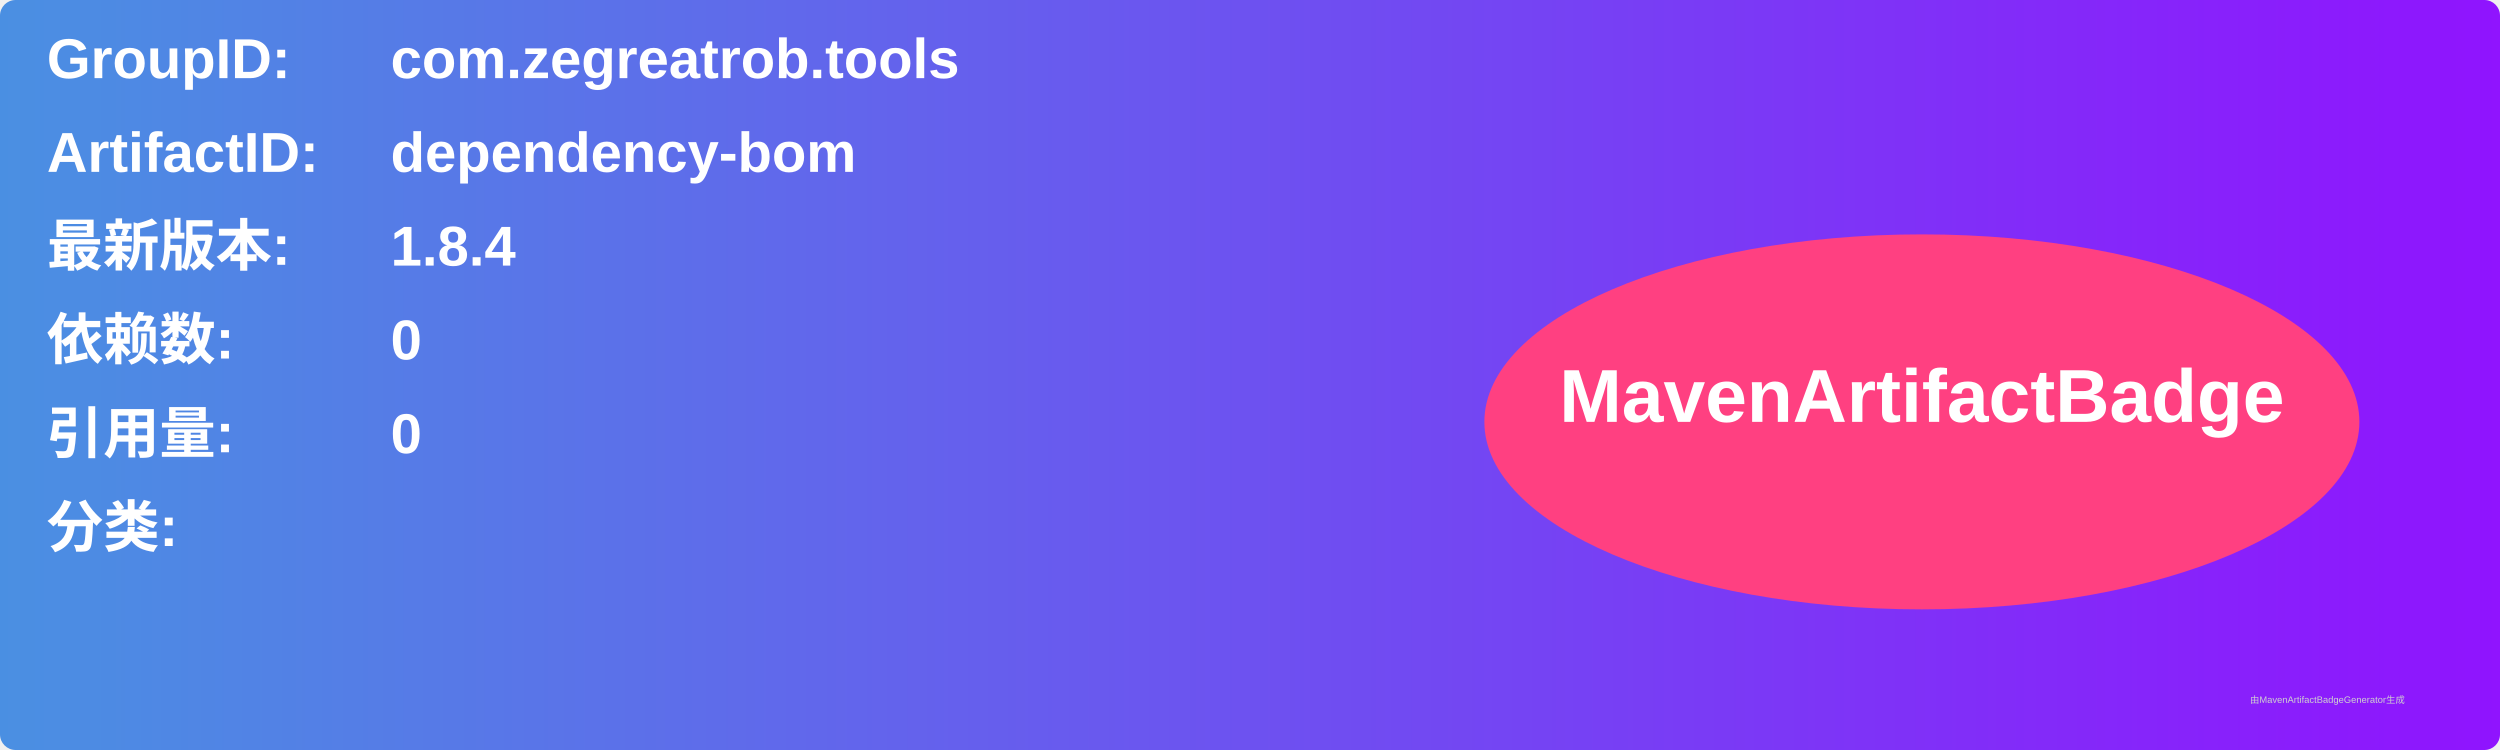
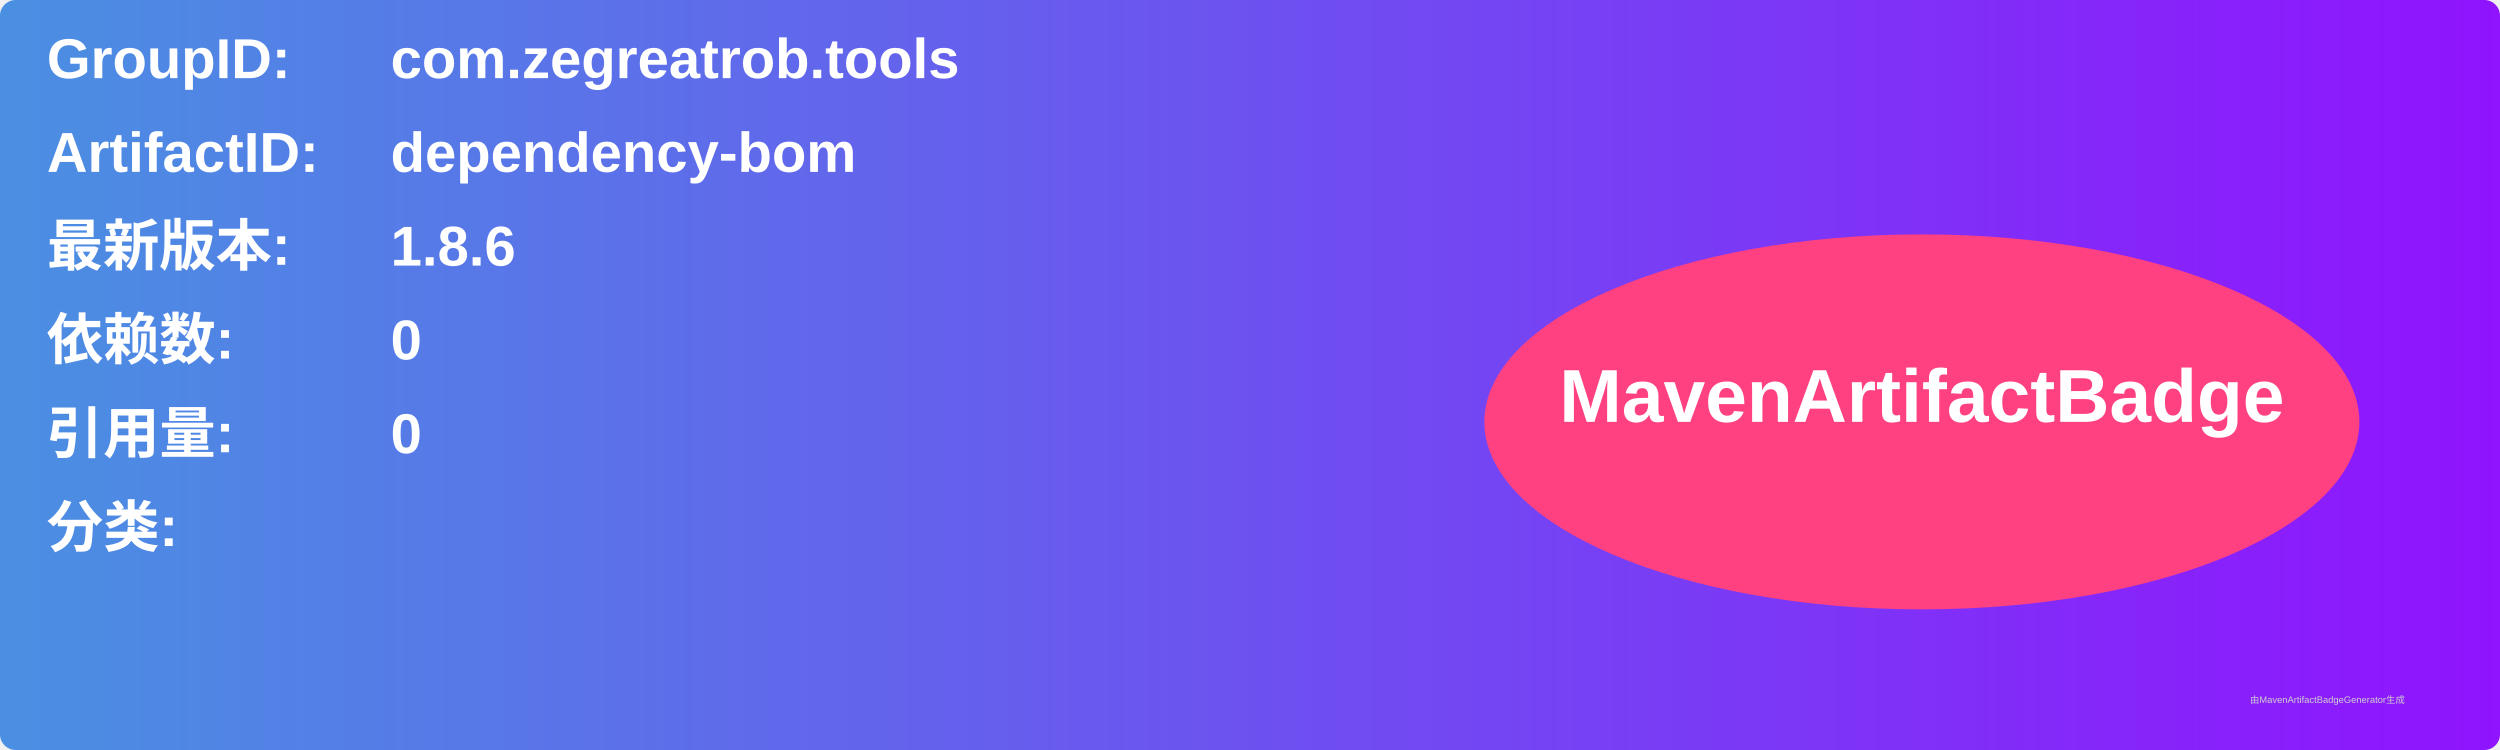
<svg xmlns="http://www.w3.org/2000/svg" width="800" height="240" viewBox="0 0 800 240">
  <linearGradient id="grad" x1="0%" y1="0%" x2="100%" y2="0%">
    <stop offset="0%" stop-color="#4a90e2" />
    <stop offset="100%" stop-color="#9013fe" />
  </linearGradient>
  <rect width="100%" height="100%" rx="5" ry="5" fill="url(#grad)" />
  <g transform="translate(15, 15)">
    <text x="0" y="10" font-family="Arial" font-size="18" fill="white" font-weight="bold" width="260">GroupID:</text>
    <text x="110" y="10" font-family="Arial" font-size="18" fill="white" font-weight="bold" width="460">com.zegreatrob.tools</text>
    <text x="0" y="40" font-family="Arial" font-size="18" fill="white" font-weight="bold" width="260">ArtifactID:</text>
    <text x="110" y="40" font-family="Arial" font-size="18" fill="white" font-weight="bold" width="460">dependency-bom</text>
    <text x="0" y="70" font-family="Arial" font-size="18" fill="white" font-weight="bold">最新版本:</text>
    <text x="110" y="70" font-family="Arial" font-size="18" fill="white" font-weight="bold">
-       <tspan font-weight="bold">1.8.4</tspan>
+       <tspan font-weight="bold">1.8.6</tspan>
    </text>
    <text x="0" y="100" font-family="Arial" font-size="18" fill="white" font-weight="bold">依赖数: </text>
    <text x="110" y="100" font-family="Arial" font-size="18" fill="white">
      <tspan font-weight="bold">0</tspan>
    </text>
    <text x="0" y="130" font-family="Arial" font-size="18" fill="white" font-weight="bold">引用量: </text>
    <text x="110" y="130" font-family="Arial" font-size="18" fill="white">
      <tspan font-weight="bold">0</tspan>
    </text>
    <text x="0" y="160" font-family="Arial" font-size="18" fill="white" font-weight="bold">分类:</text>
    <text x="10" y="190" font-family="Arial" font-size="10" fill="white">
      <tspan font-weight="bold" />
    </text>
    <ellipse cx="600" cy="120" rx="140" ry="60" fill="#ff4081" />
    <text x="600" y="120" text-anchor="middle" font-family="Arial" font-size="24" fill="white" font-weight="bold">MavenArtifactBadge</text>
  </g>
  <text x="720" y="225" font-family="Arial" font-size="3" fill="#d0d0d0">由MavenArtifactBadgeGenerator生成</text>
</svg>
